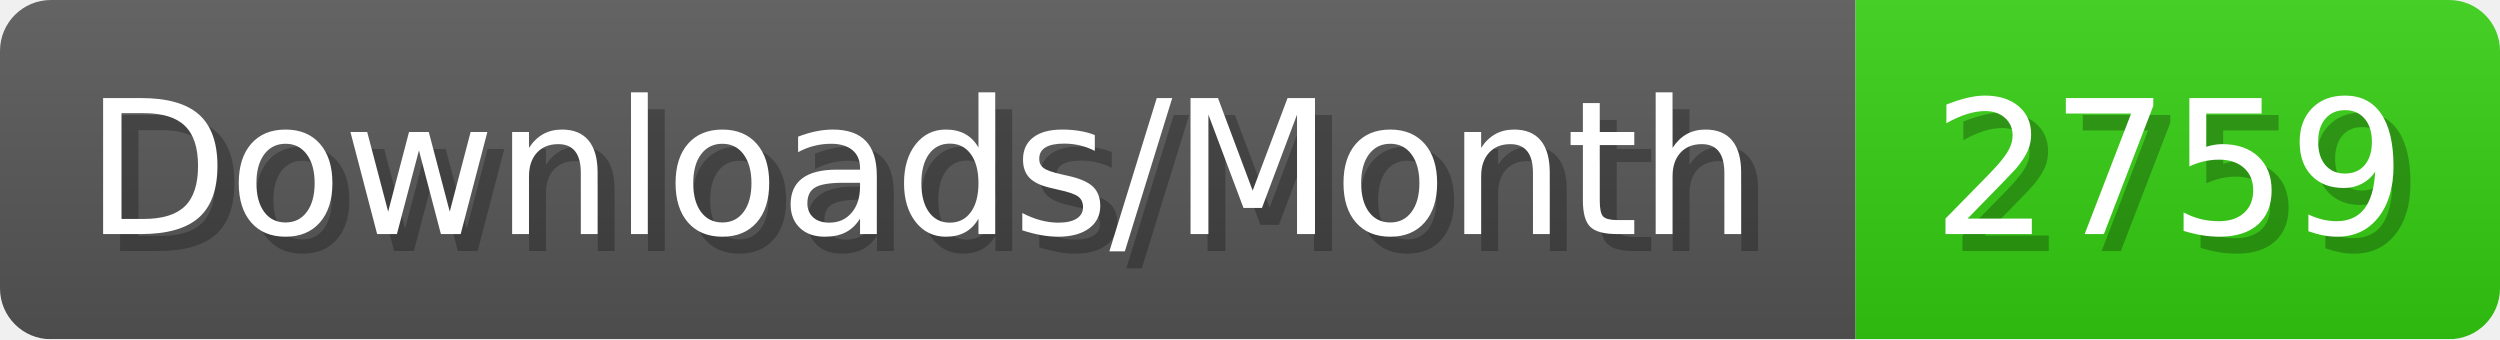
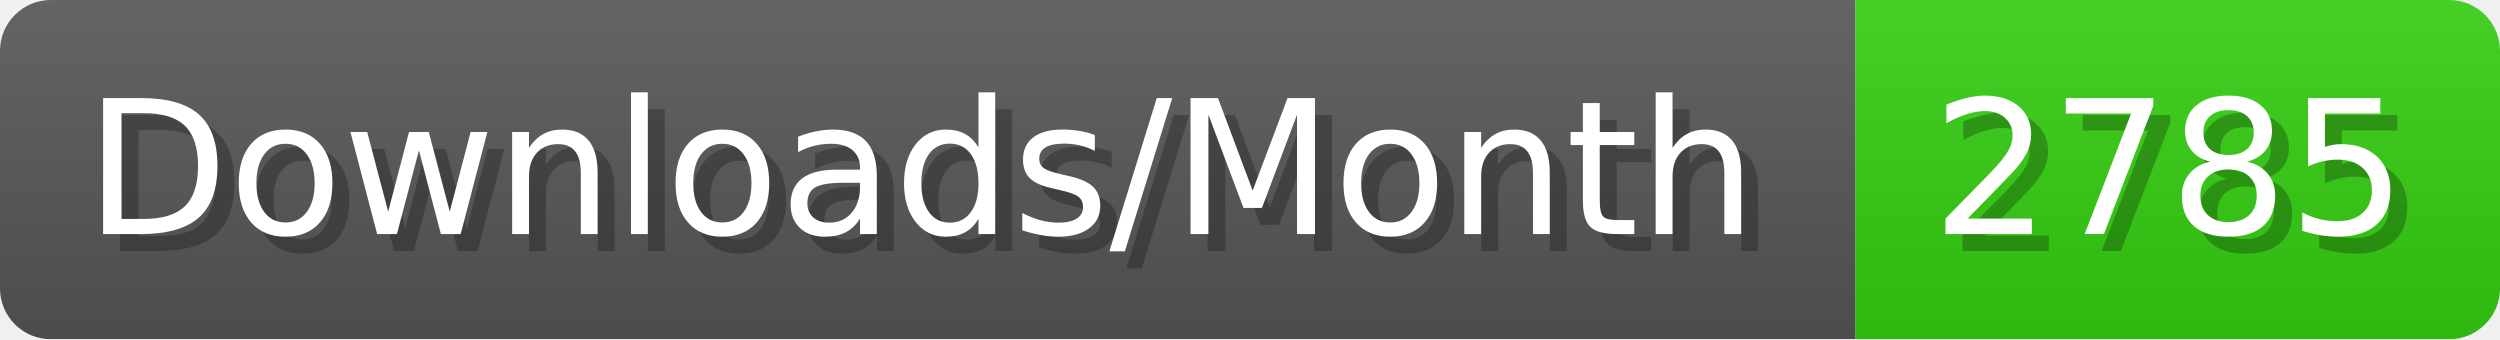
- <svg xmlns="http://www.w3.org/2000/svg" width="147.4" height="20" viewBox="0 0 1474 200" role="img" aria-label="Downloads/Month: 2759">
+ <svg xmlns="http://www.w3.org/2000/svg" width="147.4" height="20" viewBox="0 0 1474 200" role="img" aria-label="Downloads/Month: 2785">
  <linearGradient id="YlXUI" x2="0" y2="100%">
    <stop offset="0" stop-opacity=".1" stop-color="#EEE" />
    <stop offset="1" stop-opacity=".1" />
  </linearGradient>
  <mask id="JHhop">
    <rect width="1474" height="200" rx="30" fill="#FFF" />
  </mask>
  <g mask="url(#JHhop)">
    <rect width="1094" height="200" fill="#555" />
    <rect width="380" height="200" fill="#3C1" x="1094" />
    <rect width="1474" height="200" fill="url(#YlXUI)" />
  </g>
  <g aria-hidden="true" fill="#fff" text-anchor="start" font-family="Verdana,DejaVu Sans,sans-serif" font-size="110">
    <text x="60" y="148" textLength="994" fill="#000" opacity="0.25">Downloads/Month</text>
    <text x="50" y="138" textLength="994">Downloads/Month</text>
-     <text x="1149" y="148" textLength="280" fill="#000" opacity="0.25">2759</text>
-     <text x="1139" y="138" textLength="280">2759</text>
+     <text x="1149" y="148" textLength="280" fill="#000" opacity="0.25">2785</text>
+     <text x="1139" y="138" textLength="280">2785</text>
  </g>
</svg>
